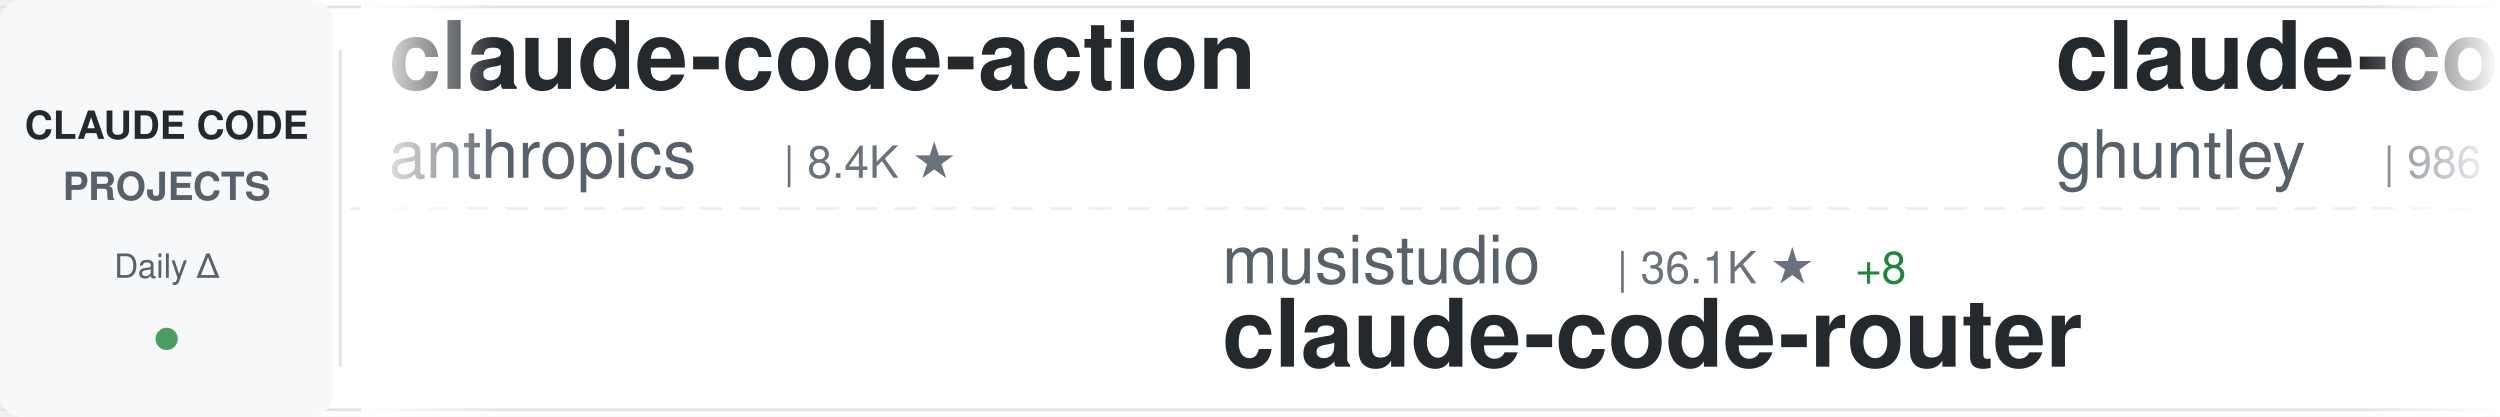
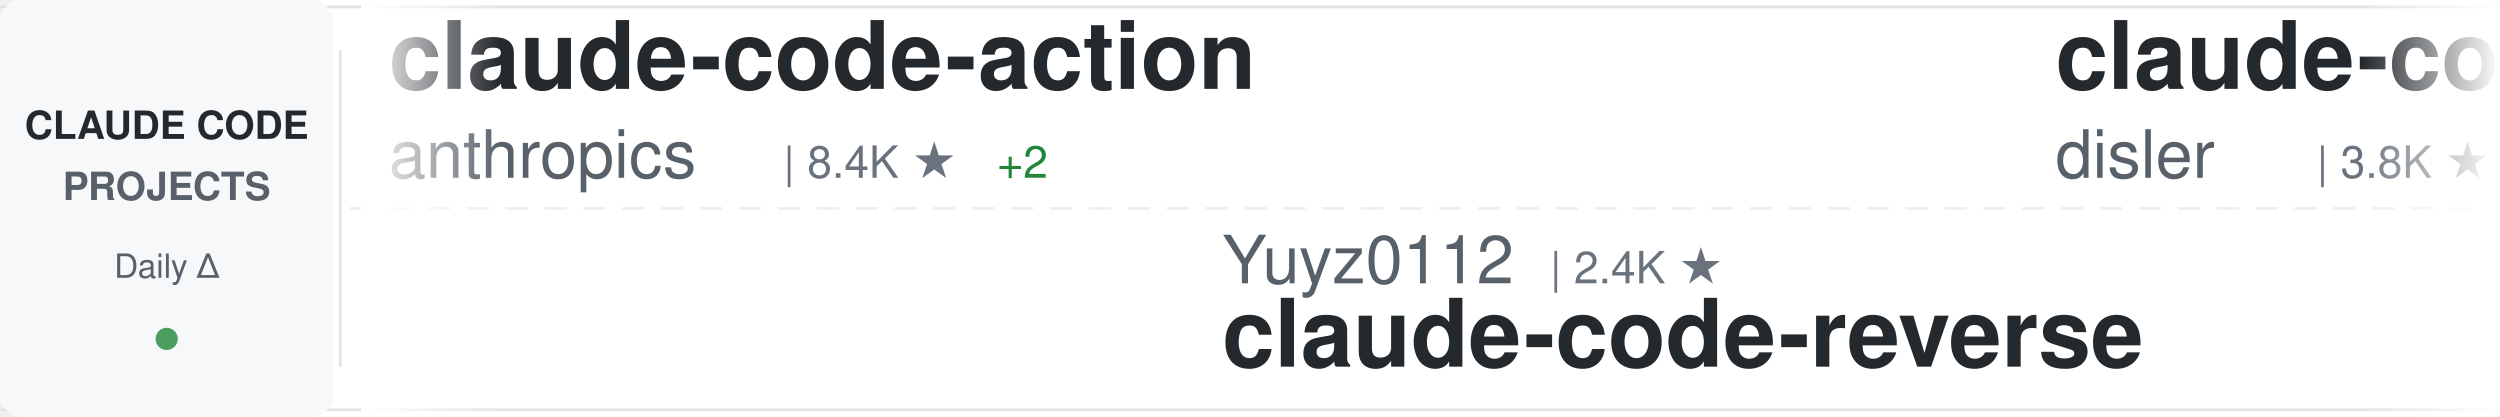
<svg xmlns="http://www.w3.org/2000/svg" width="900" height="150">
  <defs>
    <linearGradient id="awesomeLeftFade" x1="0%" y1="0%" x2="100%" y2="0%">
      <stop offset="0%" style="stop-color:#ffffff;stop-opacity:1" />
      <stop offset="100%" style="stop-color:#ffffff;stop-opacity:0" />
    </linearGradient>
    <linearGradient id="awesomeRightFade" x1="0%" y1="0%" x2="100%" y2="0%">
      <stop offset="0%" style="stop-color:#ffffff;stop-opacity:0" />
      <stop offset="100%" style="stop-color:#ffffff;stop-opacity:1" />
    </linearGradient>
  </defs>
  <rect width="900" height="150" fill="#ffffff" rx="8" />
  <rect x="0" y="2" width="900" height="1" fill="#e1e4e8" />
  <rect x="0" y="147" width="900" height="1" fill="#e1e4e8" />
  <line x1="0" y1="75" x2="900" y2="75" stroke="#e1e4e8" stroke-width="1" stroke-dasharray="8 6" opacity="0.6" />
  <rect x="0" y="0" width="120" height="150" fill="#f6f8fa" rx="8" />
  <text x="60" y="50" font-family="-apple-system, BlinkMacSystemFont, 'Segoe UI', Helvetica, Arial, sans-serif" font-size="14" font-weight="600" fill="#24292e" text-anchor="middle">CLAUDE CODE</text>
  <text x="60" y="72" font-family="-apple-system, BlinkMacSystemFont, 'Segoe UI', Helvetica, Arial, sans-serif" font-size="14" font-weight="600" fill="#586069" text-anchor="middle">PROJECTS</text>
  <text x="60" y="100" font-family="-apple-system, BlinkMacSystemFont, 'Segoe UI', Helvetica, Arial, sans-serif" font-size="12" font-weight="500" fill="#586069" text-anchor="middle">Daily Δ</text>
  <circle cx="60" cy="122" r="4" fill="#22863a" opacity="0.8" />
  <rect x="122" y="18" width="1" height="114" fill="#e1e4e8" />
  <clipPath id="awesomeTickerClip">
    <rect x="130" y="0" width="770" height="150" />
  </clipPath>
  <g clip-path="url(#awesomeTickerClip)">
    <g id="awesomeTickerItems">
      <animateTransform attributeName="transform" attributeType="XML" type="translate" from="0 0" to="-3000 0" dur="54s" repeatCount="indefinite" />
      <g transform="translate(0, 0)">
        <text x="140" y="32" font-family="-apple-system, BlinkMacSystemFont, 'Segoe UI', Helvetica, Arial, sans-serif" font-size="34" font-weight="600" fill="#24292e">claude-code-action</text>
        <text x="140" y="64" font-family="-apple-system, BlinkMacSystemFont, 'Segoe UI', Helvetica, Arial, sans-serif" font-size="24" font-weight="400" fill="#586069">anthropics</text>
        <text x="282" y="64" font-family="-apple-system, BlinkMacSystemFont, 'Segoe UI', Helvetica, Arial, sans-serif" font-size="16" font-weight="500" fill="#6a737d">| 8.4K ★</text>
+         <text x="359" y="64" font-family="-apple-system, BlinkMacSystemFont, 'Segoe UI', Helvetica, Arial, sans-serif" font-size="16" font-weight="500" fill="#22863a"> +2</text>
      </g>
      <g transform="translate(300, 0)">
-         <text x="140" y="102" font-family="-apple-system, BlinkMacSystemFont, 'Segoe UI', Helvetica, Arial, sans-serif" font-size="24" font-weight="400" fill="#586069">musistudio</text>
-         <text x="282" y="102" font-family="-apple-system, BlinkMacSystemFont, 'Segoe UI', Helvetica, Arial, sans-serif" font-size="16" font-weight="500" fill="#6a737d">| 36.1K ★</text>
-         <text x="368" y="102" font-family="-apple-system, BlinkMacSystemFont, 'Segoe UI', Helvetica, Arial, sans-serif" font-size="16" font-weight="500" fill="#22863a"> +8</text>
-         <text x="140" y="132" font-family="-apple-system, BlinkMacSystemFont, 'Segoe UI', Helvetica, Arial, sans-serif" font-size="34" font-weight="600" fill="#24292e">claude-code-router</text>
+         <text x="140" y="102" font-family="-apple-system, BlinkMacSystemFont, 'Segoe UI', Helvetica, Arial, sans-serif" font-size="24" font-weight="400" fill="#586069">Yuyz0112</text>
+         <text x="258" y="102" font-family="-apple-system, BlinkMacSystemFont, 'Segoe UI', Helvetica, Arial, sans-serif" font-size="16" font-weight="500" fill="#6a737d">| 2.4K ★</text>
+         <text x="140" y="132" font-family="-apple-system, BlinkMacSystemFont, 'Segoe UI', Helvetica, Arial, sans-serif" font-size="34" font-weight="600" fill="#24292e">claude-code-reverse</text>
      </g>
      <g transform="translate(600, 0)">
-         <text x="140" y="32" font-family="-apple-system, BlinkMacSystemFont, 'Segoe UI', Helvetica, Arial, sans-serif" font-size="34" font-weight="600" fill="#24292e">claude-code-source-code-...</text>
-         <text x="140" y="64" font-family="-apple-system, BlinkMacSystemFont, 'Segoe UI', Helvetica, Arial, sans-serif" font-size="24" font-weight="400" fill="#586069">ghuntley</text>
-         <text x="258" y="64" font-family="-apple-system, BlinkMacSystemFont, 'Segoe UI', Helvetica, Arial, sans-serif" font-size="16" font-weight="500" fill="#6a737d">| 986 ★</text>
+         <text x="140" y="32" font-family="-apple-system, BlinkMacSystemFont, 'Segoe UI', Helvetica, Arial, sans-serif" font-size="34" font-weight="600" fill="#24292e">claude-code-hooks-master...</text>
+         <text x="140" y="64" font-family="-apple-system, BlinkMacSystemFont, 'Segoe UI', Helvetica, Arial, sans-serif" font-size="24" font-weight="400" fill="#586069">disler</text>
+         <text x="234" y="64" font-family="-apple-system, BlinkMacSystemFont, 'Segoe UI', Helvetica, Arial, sans-serif" font-size="16" font-weight="500" fill="#6a737d">| 3.8K ★</text>
+         <text x="311" y="64" font-family="-apple-system, BlinkMacSystemFont, 'Segoe UI', Helvetica, Arial, sans-serif" font-size="16" font-weight="500" fill="#22863a"> +1</text>
      </g>
      <g transform="translate(900, 0)">
-         <text x="140" y="102" font-family="-apple-system, BlinkMacSystemFont, 'Segoe UI', Helvetica, Arial, sans-serif" font-size="24" font-weight="400" fill="#586069">JrCx7scC</text>
-         <text x="258" y="102" font-family="-apple-system, BlinkMacSystemFont, 'Segoe UI', Helvetica, Arial, sans-serif" font-size="16" font-weight="500" fill="#6a737d">| 371 ★</text>
-         <text x="140" y="132" font-family="-apple-system, BlinkMacSystemFont, 'Segoe UI', Helvetica, Arial, sans-serif" font-size="34" font-weight="600" fill="#24292e">claude-code-source</text>
+         <text x="140" y="102" font-family="-apple-system, BlinkMacSystemFont, 'Segoe UI', Helvetica, Arial, sans-serif" font-size="24" font-weight="400" fill="#586069">Piebald-AI</text>
+         <text x="282" y="102" font-family="-apple-system, BlinkMacSystemFont, 'Segoe UI', Helvetica, Arial, sans-serif" font-size="16" font-weight="500" fill="#6a737d">| 12.0K ★</text>
+         <text x="140" y="132" font-family="-apple-system, BlinkMacSystemFont, 'Segoe UI', Helvetica, Arial, sans-serif" font-size="34" font-weight="600" fill="#24292e">claude-code-system-promp...</text>
      </g>
      <g transform="translate(1200, 0)">
-         <text x="140" y="32" font-family="-apple-system, BlinkMacSystemFont, 'Segoe UI', Helvetica, Arial, sans-serif" font-size="34" font-weight="600" fill="#24292e">claude-code-book</text>
-         <text x="140" y="64" font-family="-apple-system, BlinkMacSystemFont, 'Segoe UI', Helvetica, Arial, sans-serif" font-size="24" font-weight="400" fill="#586069">lintsinghua</text>
-         <text x="294" y="64" font-family="-apple-system, BlinkMacSystemFont, 'Segoe UI', Helvetica, Arial, sans-serif" font-size="16" font-weight="500" fill="#6a737d">| 4.0K ★</text>
-         <text x="371" y="64" font-family="-apple-system, BlinkMacSystemFont, 'Segoe UI', Helvetica, Arial, sans-serif" font-size="16" font-weight="500" fill="#22863a"> +2</text>
+         <text x="140" y="32" font-family="-apple-system, BlinkMacSystemFont, 'Segoe UI', Helvetica, Arial, sans-serif" font-size="34" font-weight="600" fill="#24292e">ECC</text>
+         <text x="140" y="64" font-family="-apple-system, BlinkMacSystemFont, 'Segoe UI', Helvetica, Arial, sans-serif" font-size="24" font-weight="400" fill="#586069">affaan-m</text>
+         <text x="258" y="64" font-family="-apple-system, BlinkMacSystemFont, 'Segoe UI', Helvetica, Arial, sans-serif" font-size="16" font-weight="500" fill="#6a737d">| 232.5K ★</text>
+         <text x="353" y="64" font-family="-apple-system, BlinkMacSystemFont, 'Segoe UI', Helvetica, Arial, sans-serif" font-size="16" font-weight="500" fill="#22863a"> +43</text>
      </g>
      <g transform="translate(1500, 0)">
-         <text x="140" y="102" font-family="-apple-system, BlinkMacSystemFont, 'Segoe UI', Helvetica, Arial, sans-serif" font-size="24" font-weight="400" fill="#586069">krusemediallc</text>
-         <text x="318" y="102" font-family="-apple-system, BlinkMacSystemFont, 'Segoe UI', Helvetica, Arial, sans-serif" font-size="16" font-weight="500" fill="#6a737d">| 1.0K ★</text>
-         <text x="140" y="132" font-family="-apple-system, BlinkMacSystemFont, 'Segoe UI', Helvetica, Arial, sans-serif" font-size="34" font-weight="600" fill="#24292e">arcads-claude-code</text>
+         <text x="140" y="102" font-family="-apple-system, BlinkMacSystemFont, 'Segoe UI', Helvetica, Arial, sans-serif" font-size="24" font-weight="400" fill="#586069">frankbria</text>
+         <text x="270" y="102" font-family="-apple-system, BlinkMacSystemFont, 'Segoe UI', Helvetica, Arial, sans-serif" font-size="16" font-weight="500" fill="#6a737d">| 9.6K ★</text>
+         <text x="347" y="102" font-family="-apple-system, BlinkMacSystemFont, 'Segoe UI', Helvetica, Arial, sans-serif" font-size="16" font-weight="500" fill="#22863a"> +1</text>
+         <text x="140" y="132" font-family="-apple-system, BlinkMacSystemFont, 'Segoe UI', Helvetica, Arial, sans-serif" font-size="34" font-weight="600" fill="#24292e">ralph-claude-code</text>
      </g>
      <g transform="translate(1800, 0)">
-         <text x="140" y="32" font-family="-apple-system, BlinkMacSystemFont, 'Segoe UI', Helvetica, Arial, sans-serif" font-size="34" font-weight="600" fill="#24292e">claude-code-local</text>
-         <text x="140" y="64" font-family="-apple-system, BlinkMacSystemFont, 'Segoe UI', Helvetica, Arial, sans-serif" font-size="24" font-weight="400" fill="#586069">nicedreamzapp</text>
-         <text x="318" y="64" font-family="-apple-system, BlinkMacSystemFont, 'Segoe UI', Helvetica, Arial, sans-serif" font-size="16" font-weight="500" fill="#6a737d">| 3.0K ★</text>
-         <text x="395" y="64" font-family="-apple-system, BlinkMacSystemFont, 'Segoe UI', Helvetica, Arial, sans-serif" font-size="16" font-weight="500" fill="#22863a"> +3</text>
+         <text x="140" y="32" font-family="-apple-system, BlinkMacSystemFont, 'Segoe UI', Helvetica, Arial, sans-serif" font-size="34" font-weight="600" fill="#24292e">andrej-karpathy-skills</text>
+         <text x="140" y="64" font-family="-apple-system, BlinkMacSystemFont, 'Segoe UI', Helvetica, Arial, sans-serif" font-size="24" font-weight="400" fill="#586069">multica-ai</text>
+         <text x="282" y="64" font-family="-apple-system, BlinkMacSystemFont, 'Segoe UI', Helvetica, Arial, sans-serif" font-size="16" font-weight="500" fill="#6a737d">| 195.6K ★</text>
+         <text x="377" y="64" font-family="-apple-system, BlinkMacSystemFont, 'Segoe UI', Helvetica, Arial, sans-serif" font-size="16" font-weight="500" fill="#22863a"> +26</text>
      </g>
      <g transform="translate(2100, 0)">
-         <text x="140" y="102" font-family="-apple-system, BlinkMacSystemFont, 'Segoe UI', Helvetica, Arial, sans-serif" font-size="24" font-weight="400" fill="#586069">fazxes</text>
-         <text x="234" y="102" font-family="-apple-system, BlinkMacSystemFont, 'Segoe UI', Helvetica, Arial, sans-serif" font-size="16" font-weight="500" fill="#6a737d">| 227 ★</text>
-         <text x="140" y="132" font-family="-apple-system, BlinkMacSystemFont, 'Segoe UI', Helvetica, Arial, sans-serif" font-size="34" font-weight="600" fill="#24292e">Claude-code</text>
+         <text x="140" y="102" font-family="-apple-system, BlinkMacSystemFont, 'Segoe UI', Helvetica, Arial, sans-serif" font-size="24" font-weight="400" fill="#586069">ding113</text>
+         <text x="246" y="102" font-family="-apple-system, BlinkMacSystemFont, 'Segoe UI', Helvetica, Arial, sans-serif" font-size="16" font-weight="500" fill="#6a737d">| 3.3K ★</text>
+         <text x="140" y="132" font-family="-apple-system, BlinkMacSystemFont, 'Segoe UI', Helvetica, Arial, sans-serif" font-size="34" font-weight="600" fill="#24292e">claude-code-hub</text>
      </g>
      <g transform="translate(2400, 0)">
-         <text x="140" y="32" font-family="-apple-system, BlinkMacSystemFont, 'Segoe UI', Helvetica, Arial, sans-serif" font-size="34" font-weight="600" fill="#24292e">claude-code-engineering</text>
-         <text x="140" y="64" font-family="-apple-system, BlinkMacSystemFont, 'Segoe UI', Helvetica, Arial, sans-serif" font-size="24" font-weight="400" fill="#586069">huangjia2019</text>
-         <text x="306" y="64" font-family="-apple-system, BlinkMacSystemFont, 'Segoe UI', Helvetica, Arial, sans-serif" font-size="16" font-weight="500" fill="#6a737d">| 1.0K ★</text>
+         <text x="140" y="32" font-family="-apple-system, BlinkMacSystemFont, 'Segoe UI', Helvetica, Arial, sans-serif" font-size="34" font-weight="600" fill="#24292e">Auto-claude-code-researc...</text>
+         <text x="140" y="64" font-family="-apple-system, BlinkMacSystemFont, 'Segoe UI', Helvetica, Arial, sans-serif" font-size="24" font-weight="400" fill="#586069">wanshuiyin</text>
+         <text x="282" y="64" font-family="-apple-system, BlinkMacSystemFont, 'Segoe UI', Helvetica, Arial, sans-serif" font-size="16" font-weight="500" fill="#6a737d">| 13.8K ★</text>
+         <text x="368" y="64" font-family="-apple-system, BlinkMacSystemFont, 'Segoe UI', Helvetica, Arial, sans-serif" font-size="16" font-weight="500" fill="#22863a"> +5</text>
      </g>
      <g transform="translate(2700, 0)">
-         <text x="140" y="102" font-family="-apple-system, BlinkMacSystemFont, 'Segoe UI', Helvetica, Arial, sans-serif" font-size="24" font-weight="400" fill="#586069">lorryjovens-hub</text>
-         <text x="342" y="102" font-family="-apple-system, BlinkMacSystemFont, 'Segoe UI', Helvetica, Arial, sans-serif" font-size="16" font-weight="500" fill="#6a737d">| 1.7K ★</text>
-         <text x="419" y="102" font-family="-apple-system, BlinkMacSystemFont, 'Segoe UI', Helvetica, Arial, sans-serif" font-size="16" font-weight="500" fill="#22863a"> +1</text>
-         <text x="140" y="132" font-family="-apple-system, BlinkMacSystemFont, 'Segoe UI', Helvetica, Arial, sans-serif" font-size="34" font-weight="600" fill="#24292e">claude-code-rust</text>
+         <text x="140" y="102" font-family="-apple-system, BlinkMacSystemFont, 'Segoe UI', Helvetica, Arial, sans-serif" font-size="24" font-weight="400" fill="#586069">kodu-ai</text>
+         <text x="246" y="102" font-family="-apple-system, BlinkMacSystemFont, 'Segoe UI', Helvetica, Arial, sans-serif" font-size="16" font-weight="500" fill="#6a737d">| 5.3K ★</text>
+         <text x="140" y="132" font-family="-apple-system, BlinkMacSystemFont, 'Segoe UI', Helvetica, Arial, sans-serif" font-size="34" font-weight="600" fill="#24292e">claude-coder</text>
      </g>
      <g transform="translate(3000, 0)">
        <text x="140" y="32" font-family="-apple-system, BlinkMacSystemFont, 'Segoe UI', Helvetica, Arial, sans-serif" font-size="34" font-weight="600" fill="#24292e">claude-code-action</text>
        <text x="140" y="64" font-family="-apple-system, BlinkMacSystemFont, 'Segoe UI', Helvetica, Arial, sans-serif" font-size="24" font-weight="400" fill="#586069">anthropics</text>
        <text x="282" y="64" font-family="-apple-system, BlinkMacSystemFont, 'Segoe UI', Helvetica, Arial, sans-serif" font-size="16" font-weight="500" fill="#6a737d">| 8.4K ★</text>
+         <text x="359" y="64" font-family="-apple-system, BlinkMacSystemFont, 'Segoe UI', Helvetica, Arial, sans-serif" font-size="16" font-weight="500" fill="#22863a"> +2</text>
      </g>
      <g transform="translate(3300, 0)">
-         <text x="140" y="102" font-family="-apple-system, BlinkMacSystemFont, 'Segoe UI', Helvetica, Arial, sans-serif" font-size="24" font-weight="400" fill="#586069">musistudio</text>
-         <text x="282" y="102" font-family="-apple-system, BlinkMacSystemFont, 'Segoe UI', Helvetica, Arial, sans-serif" font-size="16" font-weight="500" fill="#6a737d">| 36.1K ★</text>
-         <text x="368" y="102" font-family="-apple-system, BlinkMacSystemFont, 'Segoe UI', Helvetica, Arial, sans-serif" font-size="16" font-weight="500" fill="#22863a"> +8</text>
-         <text x="140" y="132" font-family="-apple-system, BlinkMacSystemFont, 'Segoe UI', Helvetica, Arial, sans-serif" font-size="34" font-weight="600" fill="#24292e">claude-code-router</text>
+         <text x="140" y="102" font-family="-apple-system, BlinkMacSystemFont, 'Segoe UI', Helvetica, Arial, sans-serif" font-size="24" font-weight="400" fill="#586069">Yuyz0112</text>
+         <text x="258" y="102" font-family="-apple-system, BlinkMacSystemFont, 'Segoe UI', Helvetica, Arial, sans-serif" font-size="16" font-weight="500" fill="#6a737d">| 2.4K ★</text>
+         <text x="140" y="132" font-family="-apple-system, BlinkMacSystemFont, 'Segoe UI', Helvetica, Arial, sans-serif" font-size="34" font-weight="600" fill="#24292e">claude-code-reverse</text>
      </g>
      <g transform="translate(3600, 0)">
-         <text x="140" y="32" font-family="-apple-system, BlinkMacSystemFont, 'Segoe UI', Helvetica, Arial, sans-serif" font-size="34" font-weight="600" fill="#24292e">claude-code-source-code-...</text>
-         <text x="140" y="64" font-family="-apple-system, BlinkMacSystemFont, 'Segoe UI', Helvetica, Arial, sans-serif" font-size="24" font-weight="400" fill="#586069">ghuntley</text>
-         <text x="258" y="64" font-family="-apple-system, BlinkMacSystemFont, 'Segoe UI', Helvetica, Arial, sans-serif" font-size="16" font-weight="500" fill="#6a737d">| 986 ★</text>
+         <text x="140" y="32" font-family="-apple-system, BlinkMacSystemFont, 'Segoe UI', Helvetica, Arial, sans-serif" font-size="34" font-weight="600" fill="#24292e">claude-code-hooks-master...</text>
+         <text x="140" y="64" font-family="-apple-system, BlinkMacSystemFont, 'Segoe UI', Helvetica, Arial, sans-serif" font-size="24" font-weight="400" fill="#586069">disler</text>
+         <text x="234" y="64" font-family="-apple-system, BlinkMacSystemFont, 'Segoe UI', Helvetica, Arial, sans-serif" font-size="16" font-weight="500" fill="#6a737d">| 3.8K ★</text>
+         <text x="311" y="64" font-family="-apple-system, BlinkMacSystemFont, 'Segoe UI', Helvetica, Arial, sans-serif" font-size="16" font-weight="500" fill="#22863a"> +1</text>
      </g>
      <g transform="translate(3900, 0)">
-         <text x="140" y="102" font-family="-apple-system, BlinkMacSystemFont, 'Segoe UI', Helvetica, Arial, sans-serif" font-size="24" font-weight="400" fill="#586069">JrCx7scC</text>
-         <text x="258" y="102" font-family="-apple-system, BlinkMacSystemFont, 'Segoe UI', Helvetica, Arial, sans-serif" font-size="16" font-weight="500" fill="#6a737d">| 371 ★</text>
-         <text x="140" y="132" font-family="-apple-system, BlinkMacSystemFont, 'Segoe UI', Helvetica, Arial, sans-serif" font-size="34" font-weight="600" fill="#24292e">claude-code-source</text>
+         <text x="140" y="102" font-family="-apple-system, BlinkMacSystemFont, 'Segoe UI', Helvetica, Arial, sans-serif" font-size="24" font-weight="400" fill="#586069">Piebald-AI</text>
+         <text x="282" y="102" font-family="-apple-system, BlinkMacSystemFont, 'Segoe UI', Helvetica, Arial, sans-serif" font-size="16" font-weight="500" fill="#6a737d">| 12.0K ★</text>
+         <text x="140" y="132" font-family="-apple-system, BlinkMacSystemFont, 'Segoe UI', Helvetica, Arial, sans-serif" font-size="34" font-weight="600" fill="#24292e">claude-code-system-promp...</text>
      </g>
    </g>
  </g>
  <rect x="130" y="0" width="50" height="150" fill="url(#awesomeLeftFade)" />
  <rect x="850" y="0" width="50" height="150" fill="url(#awesomeRightFade)" />
</svg>
